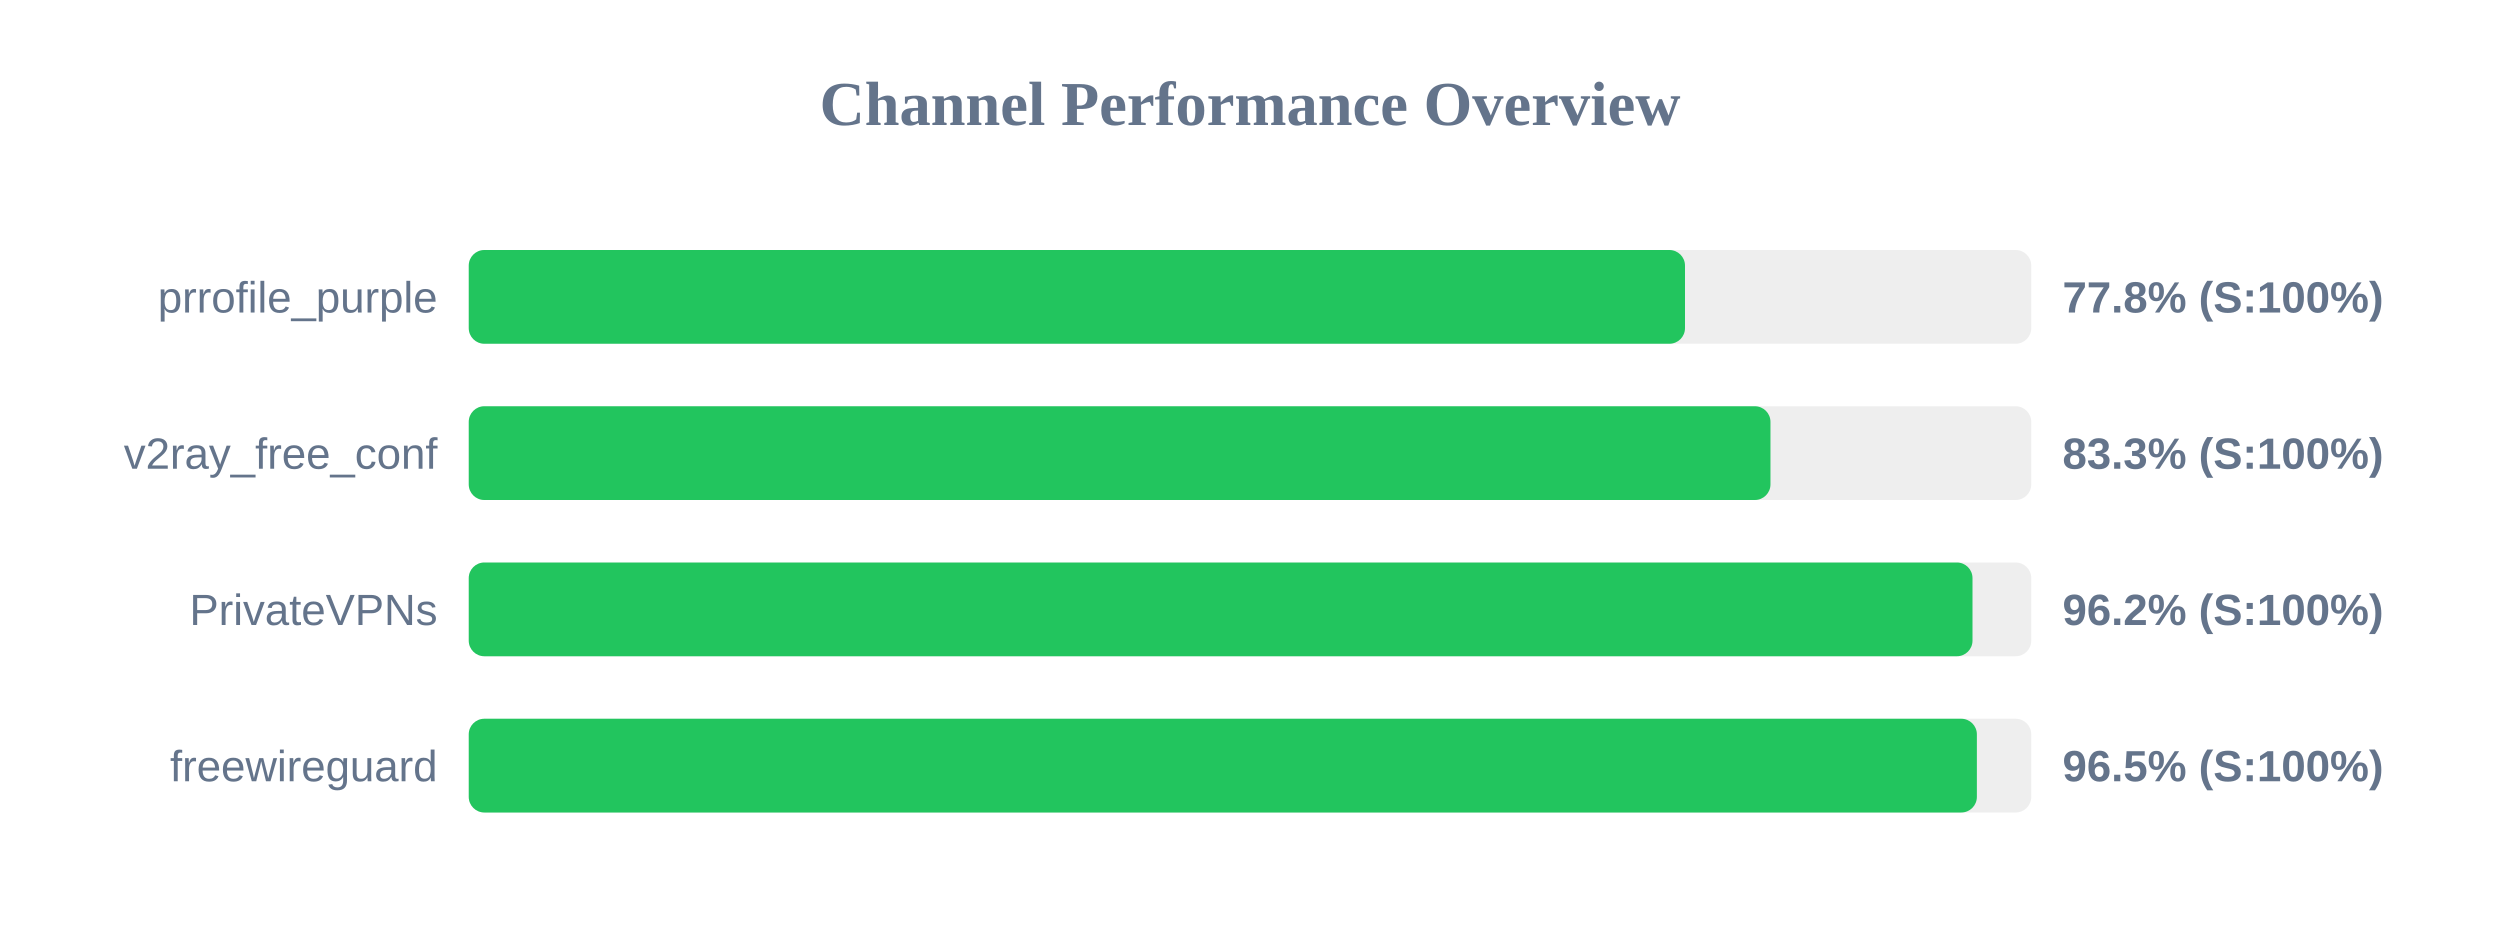
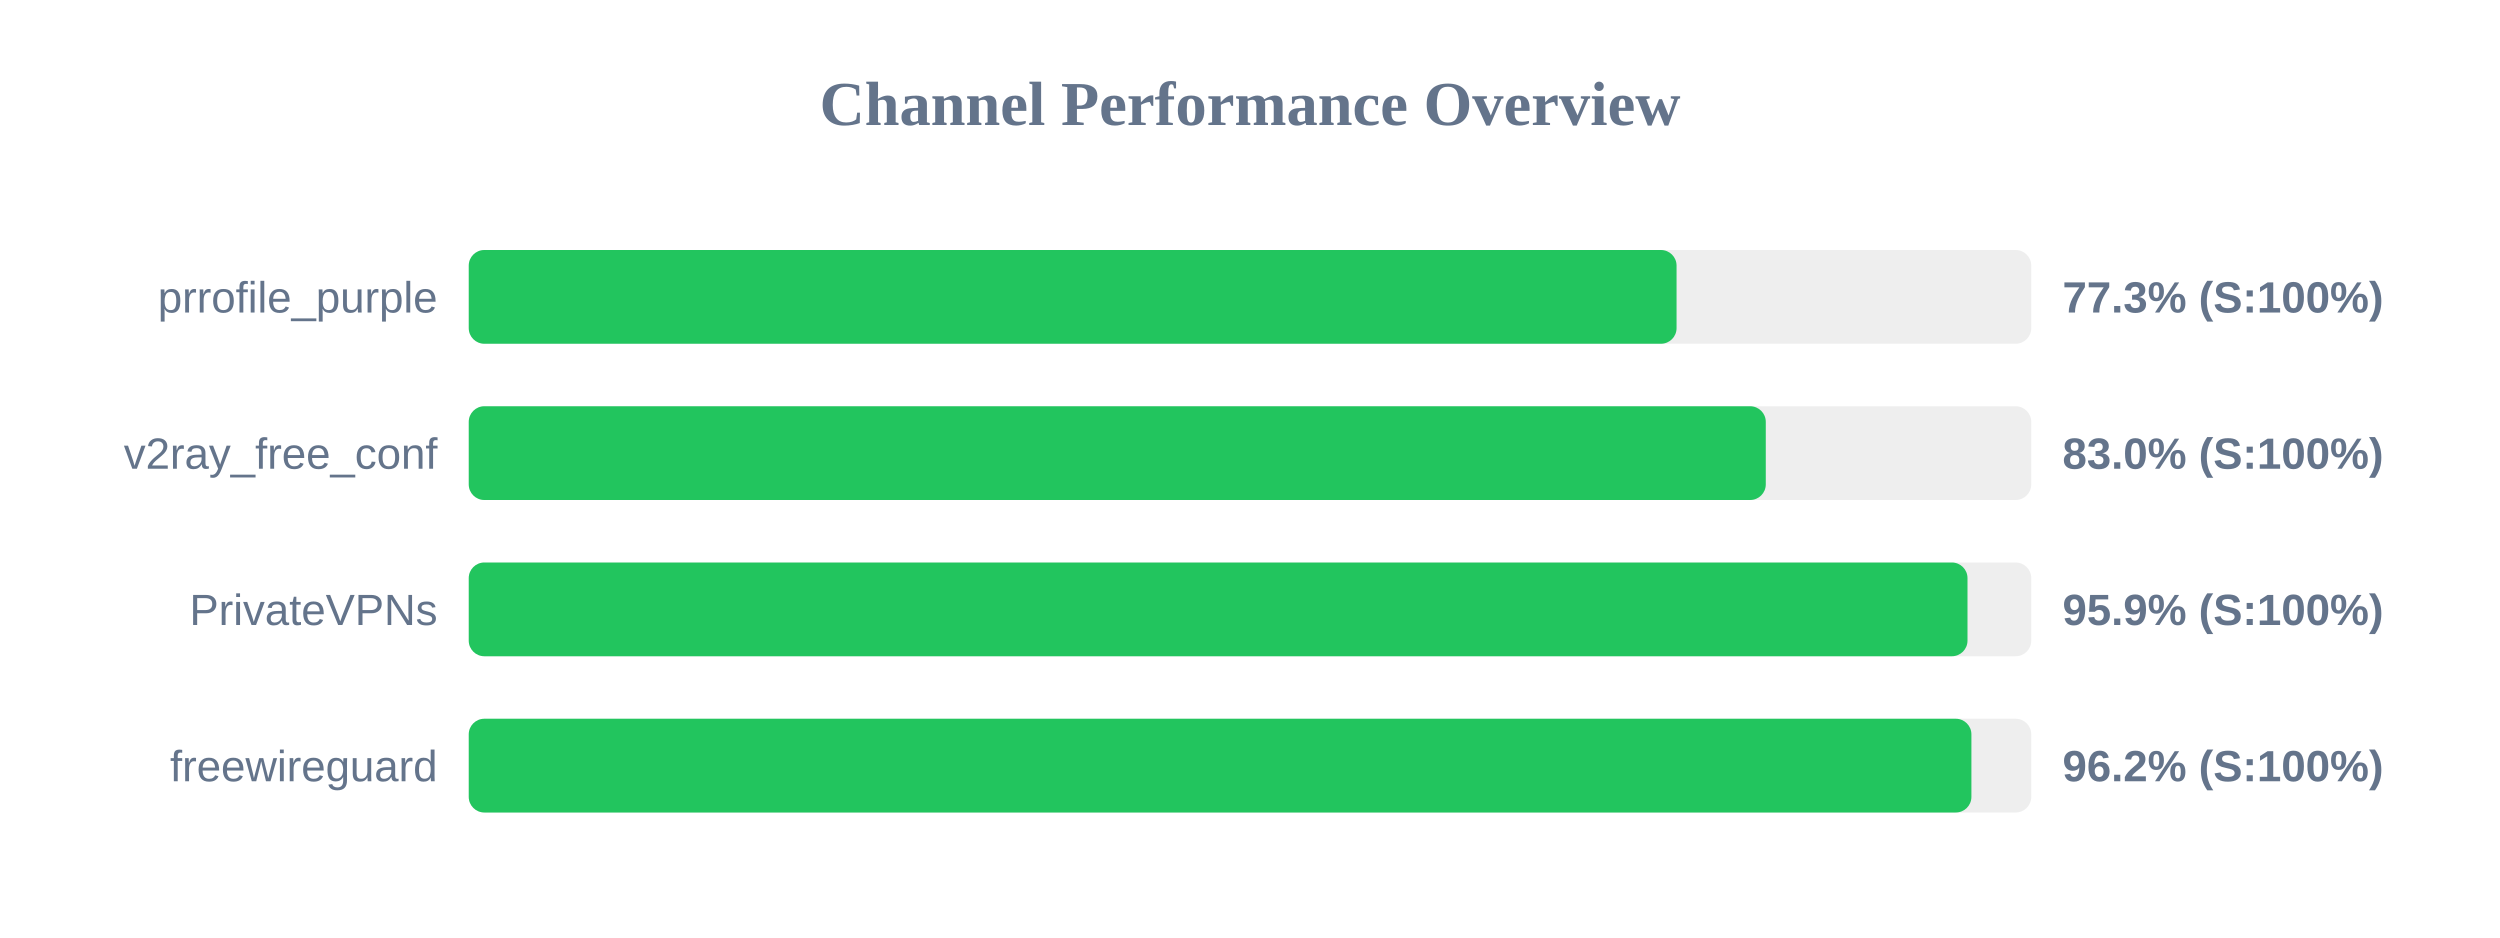
<svg xmlns="http://www.w3.org/2000/svg" width="800" height="300" version="1.1">
  <style>
        .row { font: 14px Arial; fill: #64748b; }
        .score { font: bold 14px Arial; fill: #64748b; }
    </style>
  <text x="400" y="40" text-anchor="middle" font-size="20px" font-weight="bold" fill="#64748b">Channel Performance Overview</text>
  <rect x="150" y="80" width="500" height="30" fill="#eee" rx="5" />
-   <rect x="150" y="80" width="389.2" height="30" fill="#22c55e" rx="5" />
+   <rect x="150" y="80" width="386.5" height="30" fill="#22c55e" rx="5" />
  <text x="140" y="100" text-anchor="end" class="row">prrofile_purple</text>
-   <text x="660" y="100" text-anchor="start" class="score">77.8% (S:100%)</text>
+   <text x="660" y="100" text-anchor="start" class="score">77.3% (S:100%)</text>
  <rect x="150" y="130" width="500" height="30" fill="#eee" rx="5" />
-   <rect x="150" y="130" width="416.55" height="30" fill="#22c55e" rx="5" />
+   <rect x="150" y="130" width="415.05" height="30" fill="#22c55e" rx="5" />
  <text x="140" y="150" text-anchor="end" class="row">v2ray_free_conf</text>
-   <text x="660" y="150" text-anchor="start" class="score">83.3% (S:100%)</text>
+   <text x="660" y="150" text-anchor="start" class="score">83.0% (S:100%)</text>
  <rect x="150" y="180" width="500" height="30" fill="#eee" rx="5" />
-   <rect x="150" y="180" width="481.2" height="30" fill="#22c55e" rx="5" />
+   <rect x="150" y="180" width="479.6" height="30" fill="#22c55e" rx="5" />
  <text x="140" y="200" text-anchor="end" class="row">PrivateVPNs</text>
-   <text x="660" y="200" text-anchor="start" class="score">96.2% (S:100%)</text>
+   <text x="660" y="200" text-anchor="start" class="score">95.9% (S:100%)</text>
  <rect x="150" y="230" width="500" height="30" fill="#eee" rx="5" />
-   <rect x="150" y="230" width="482.6" height="30" fill="#22c55e" rx="5" />
+   <rect x="150" y="230" width="480.85" height="30" fill="#22c55e" rx="5" />
  <text x="140" y="250" text-anchor="end" class="row">freewireguard</text>
-   <text x="660" y="250" text-anchor="start" class="score">96.5% (S:100%)</text>
+   <text x="660" y="250" text-anchor="start" class="score">96.2% (S:100%)</text>
</svg>
